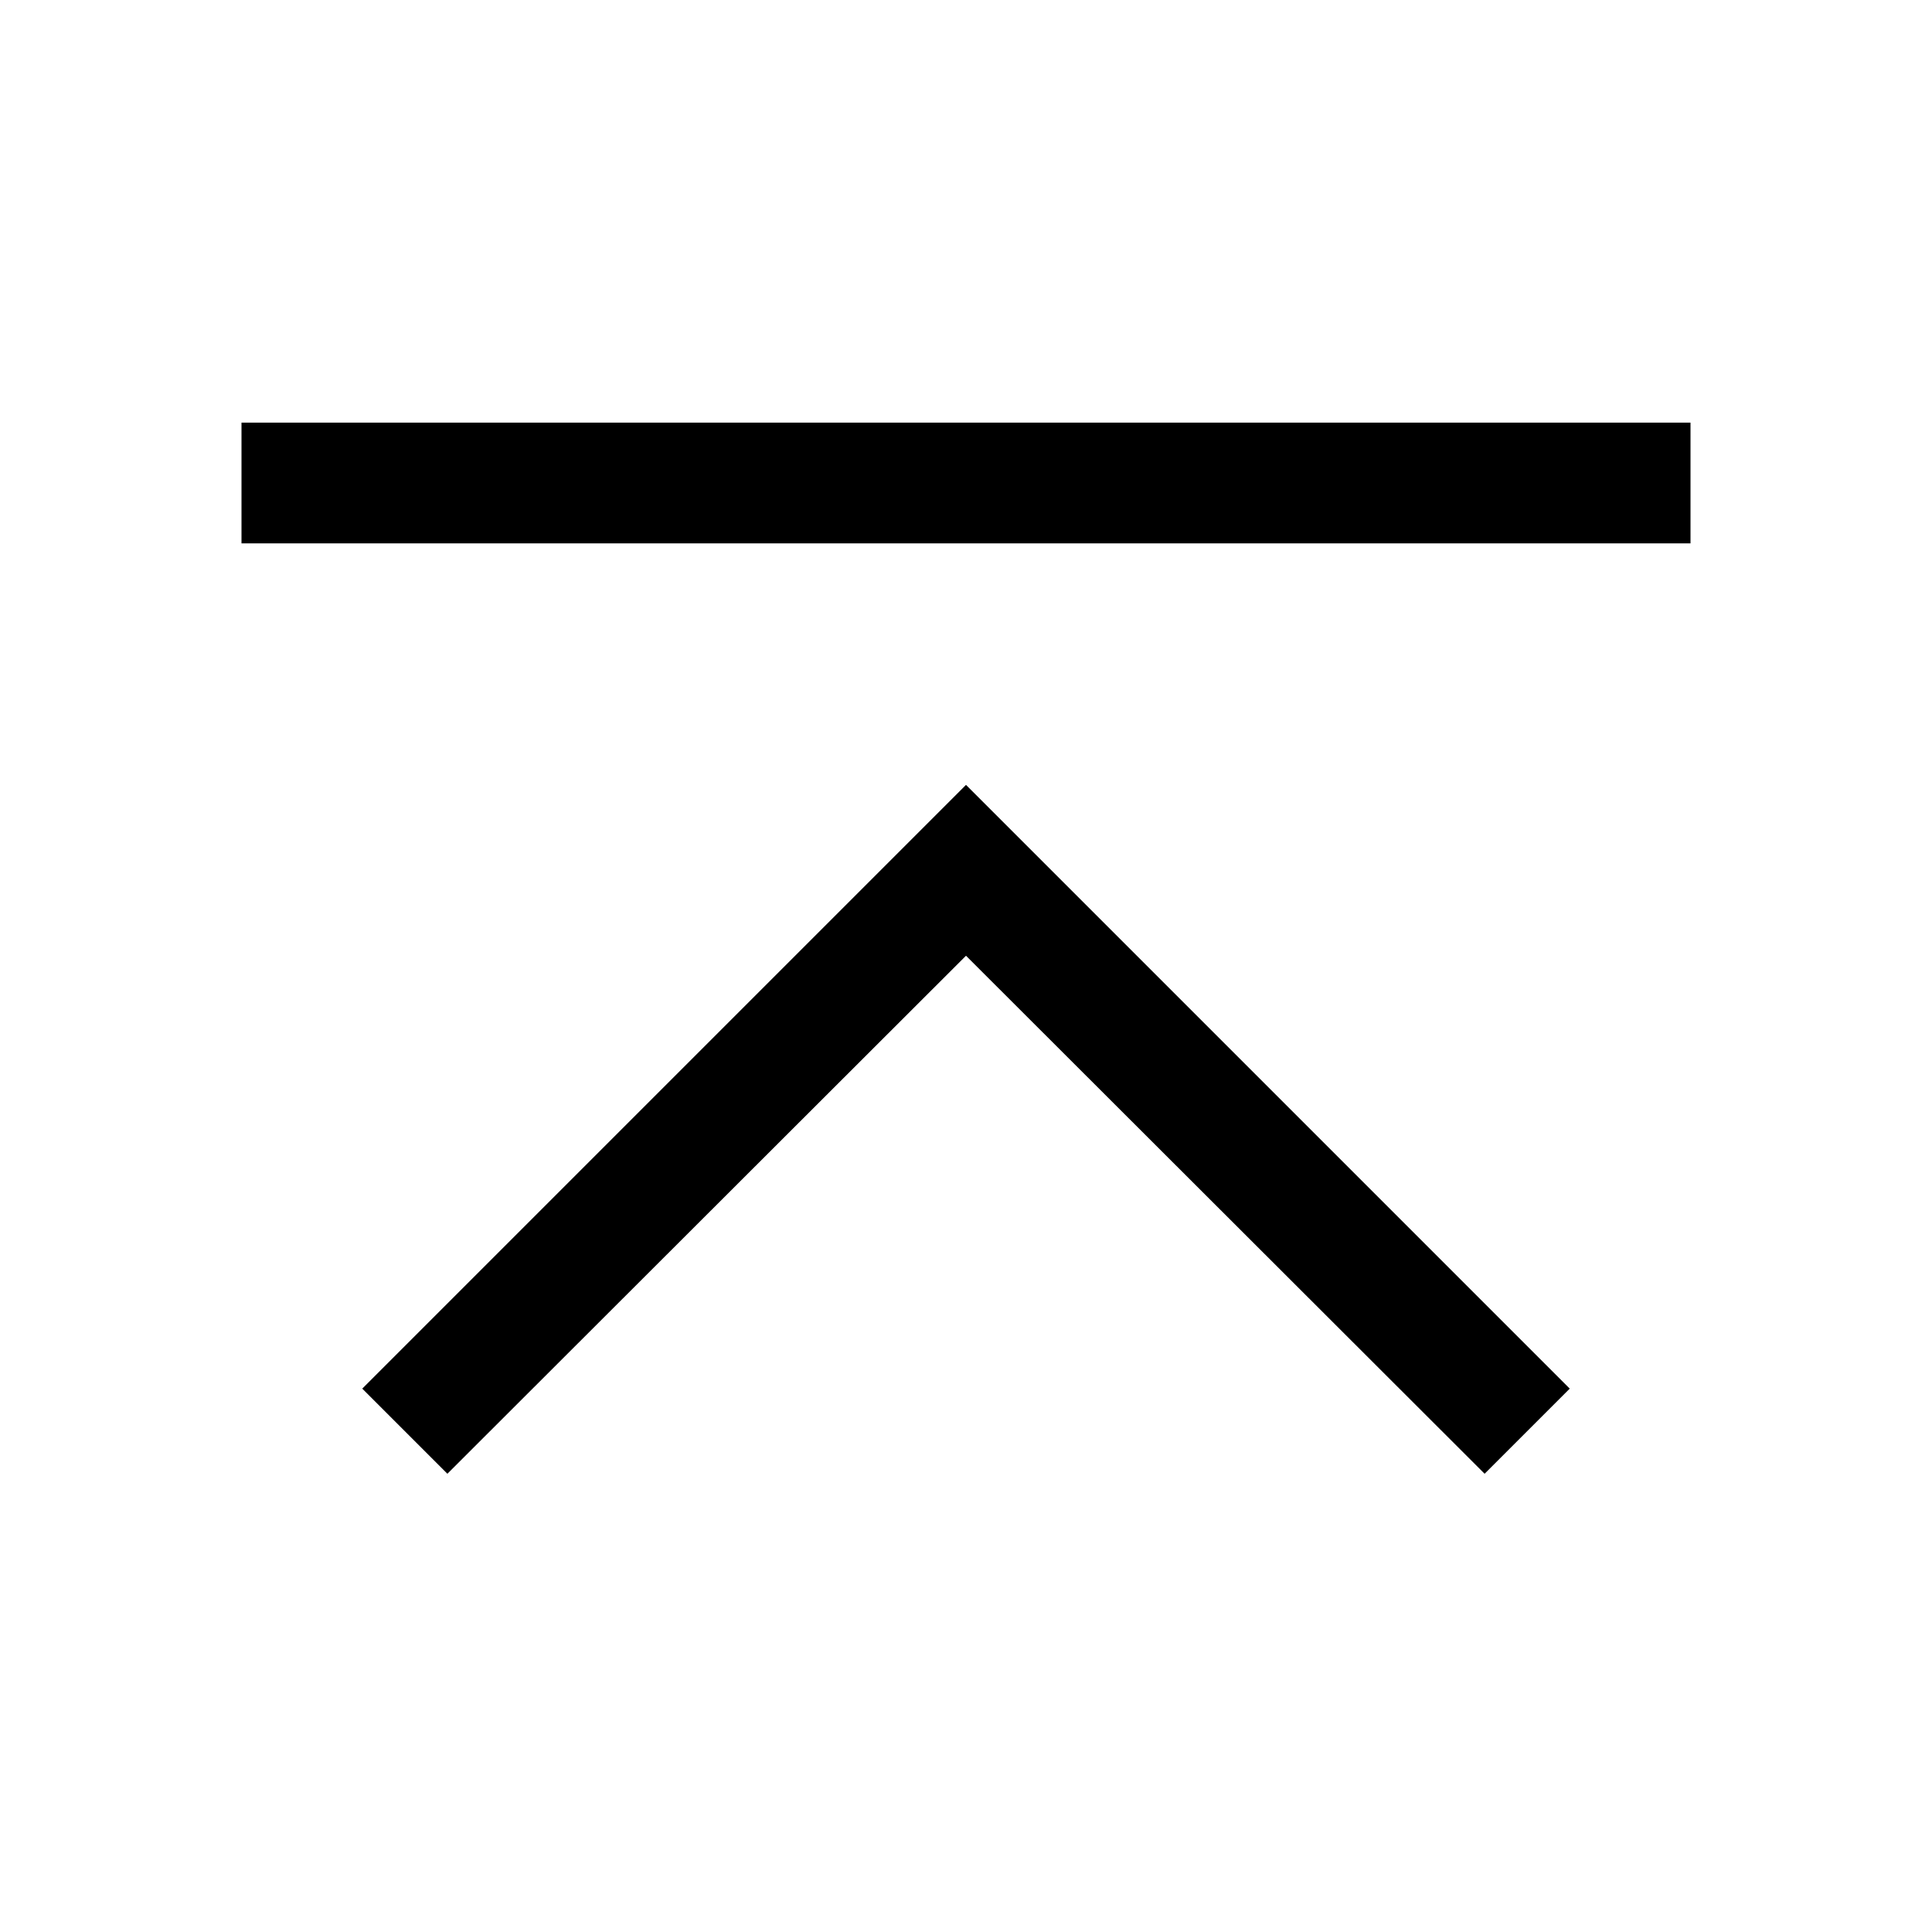
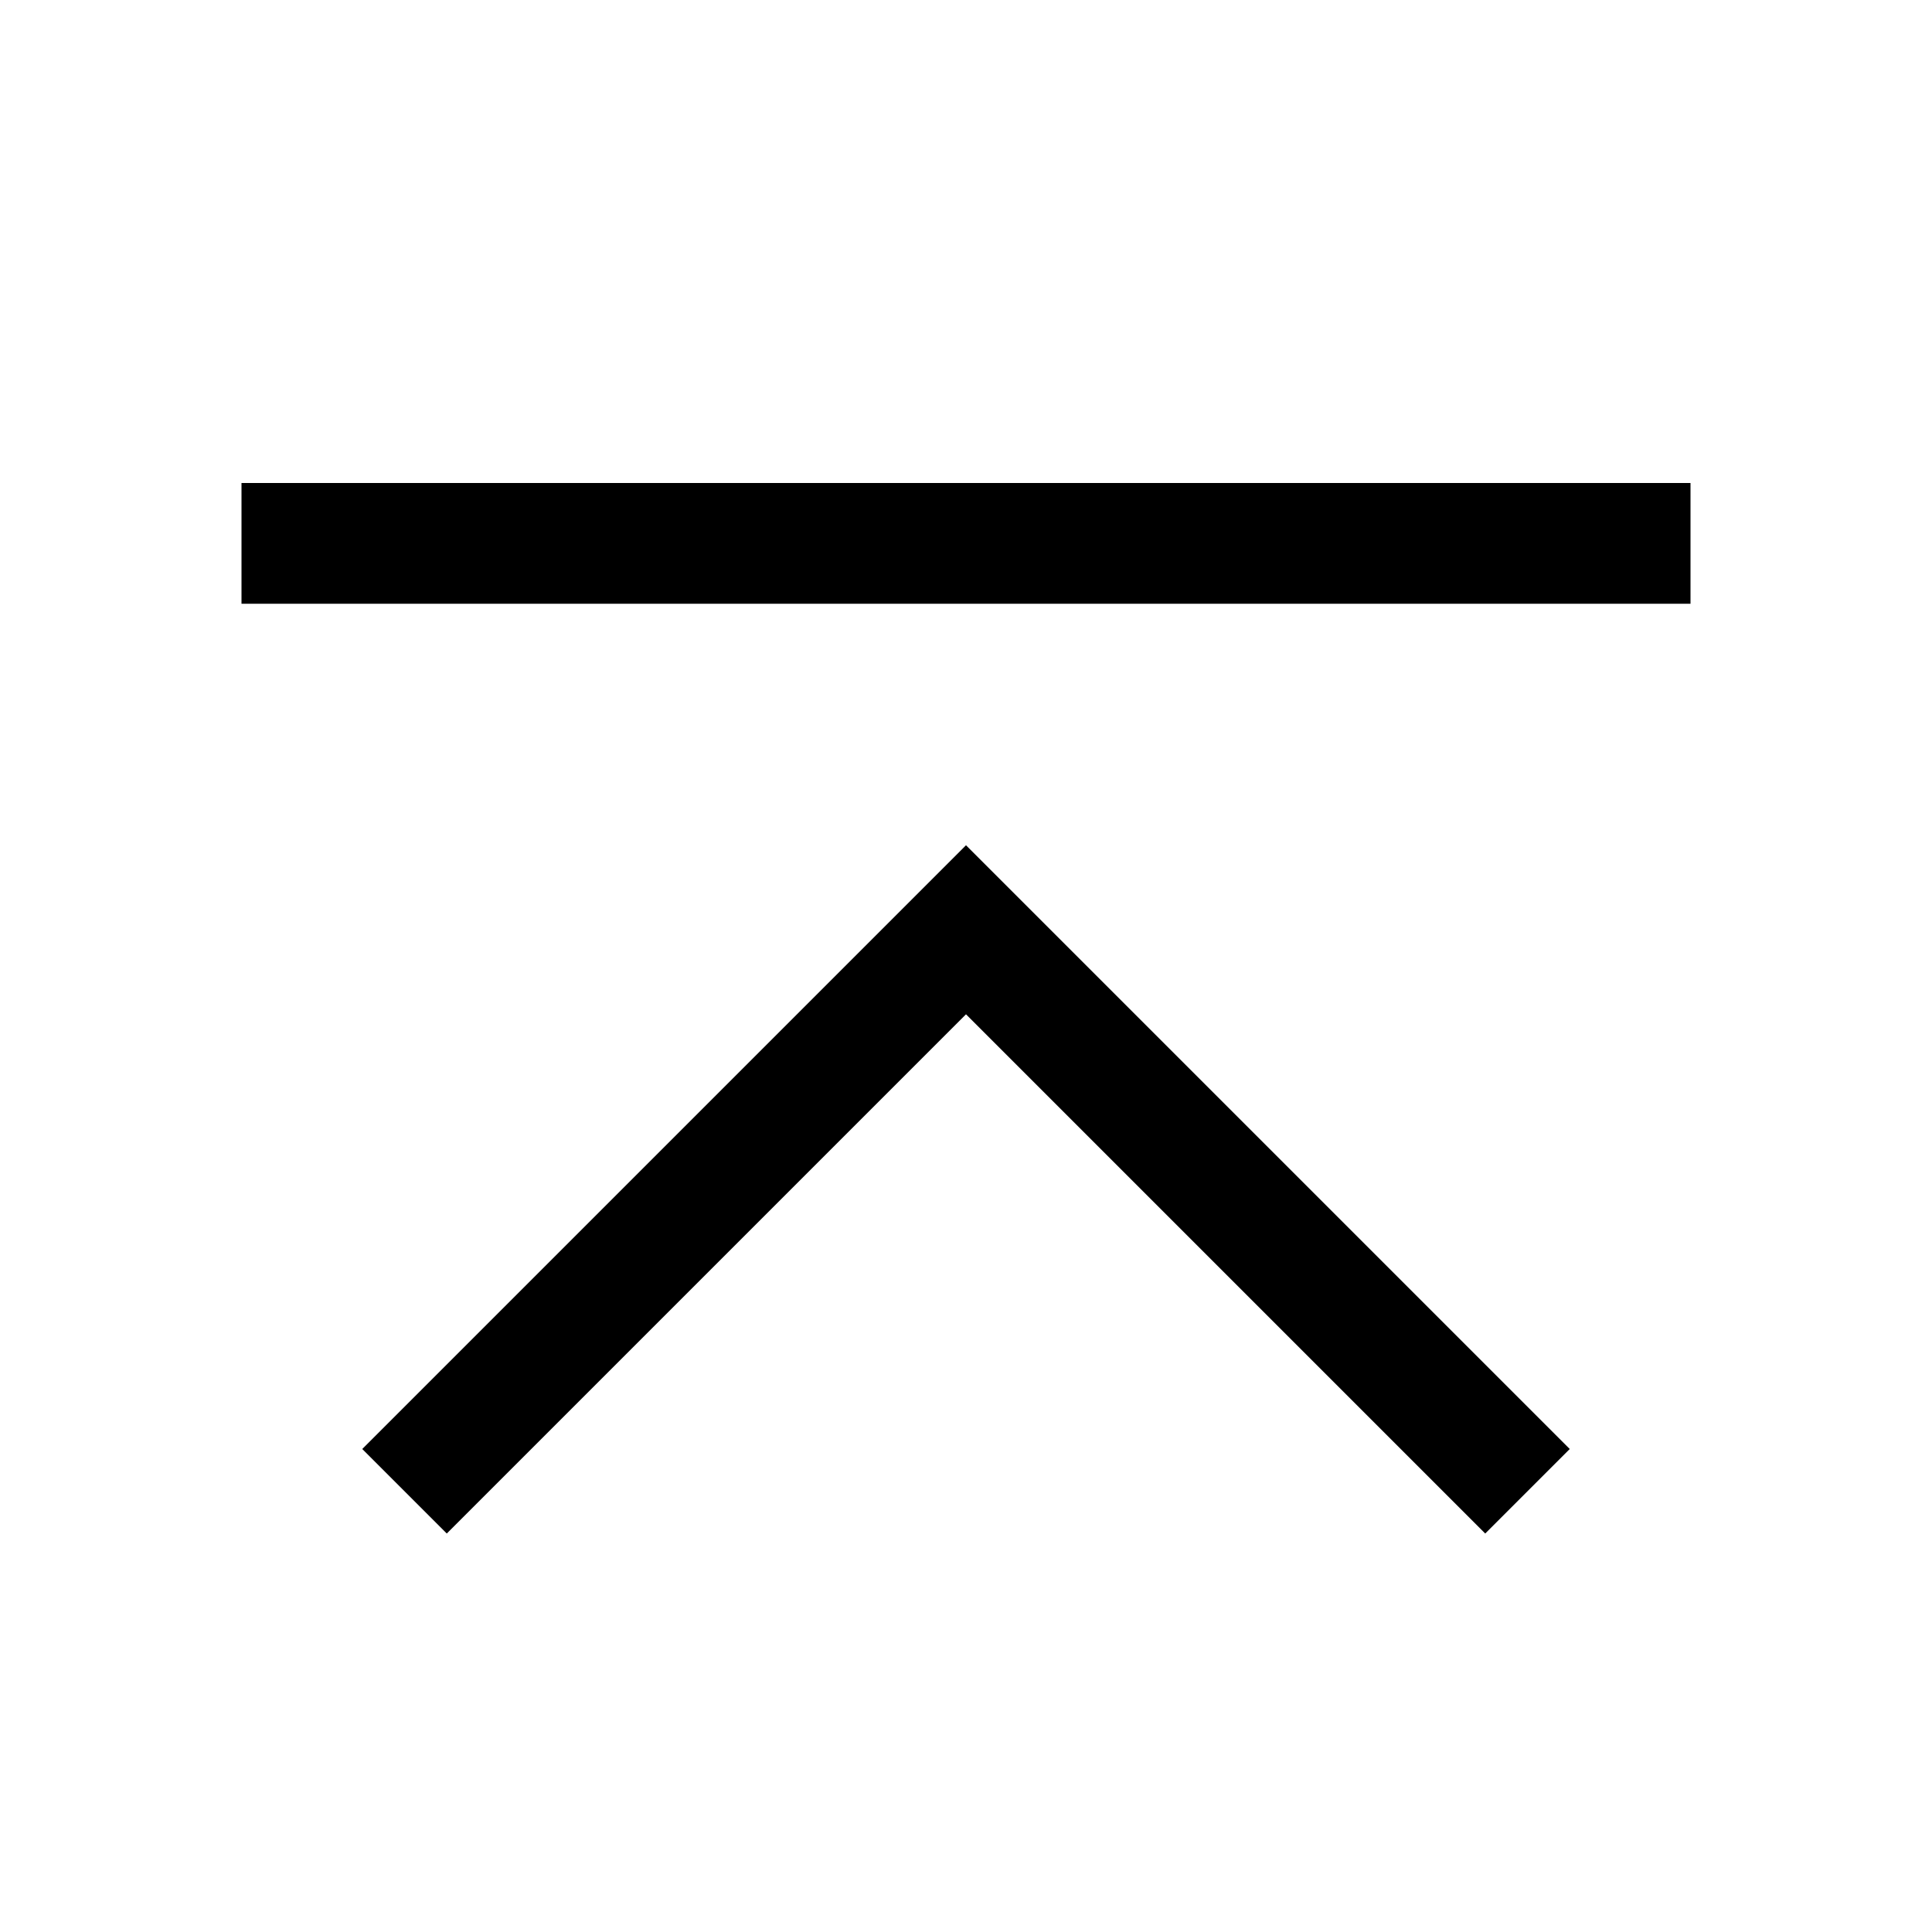
- <svg xmlns="http://www.w3.org/2000/svg" id="icon" viewBox="0 0 32 32">
-   <defs>
-     <style>.cls-1{fill:none;}</style>
-   </defs>
-   <polygon points="16 13 6 23 7.41 24.41 16 15.83 24.59 24.41 26 23 16 13" />
-   <rect x="4" y="7" width="24" height="2" />
-   <rect id="_Transparent_Rectangle_" data-name="&lt;Transparent Rectangle&gt;" class="cls-1" width="32" height="32" />
+ <svg xmlns="http://www.w3.org/2000/svg" version="1.1" id="icon" x="0px" y="0px" width="32px" height="32px" viewBox="0 0 32 32" style="enable-background:new 0 0 32 32;" xml:space="preserve">
+   <style type="text/css">
+ 	.st0{fill:none;}
+ </style>
+   <polygon points="16,14 6,24 7.4,25.4 16,16.8 24.6,25.4 26,24 " />
+   <rect x="4" y="8" width="24" height="2" />
+   <rect id="_Transparent_Rectangle_" class="st0" width="32" height="32" />
</svg>
